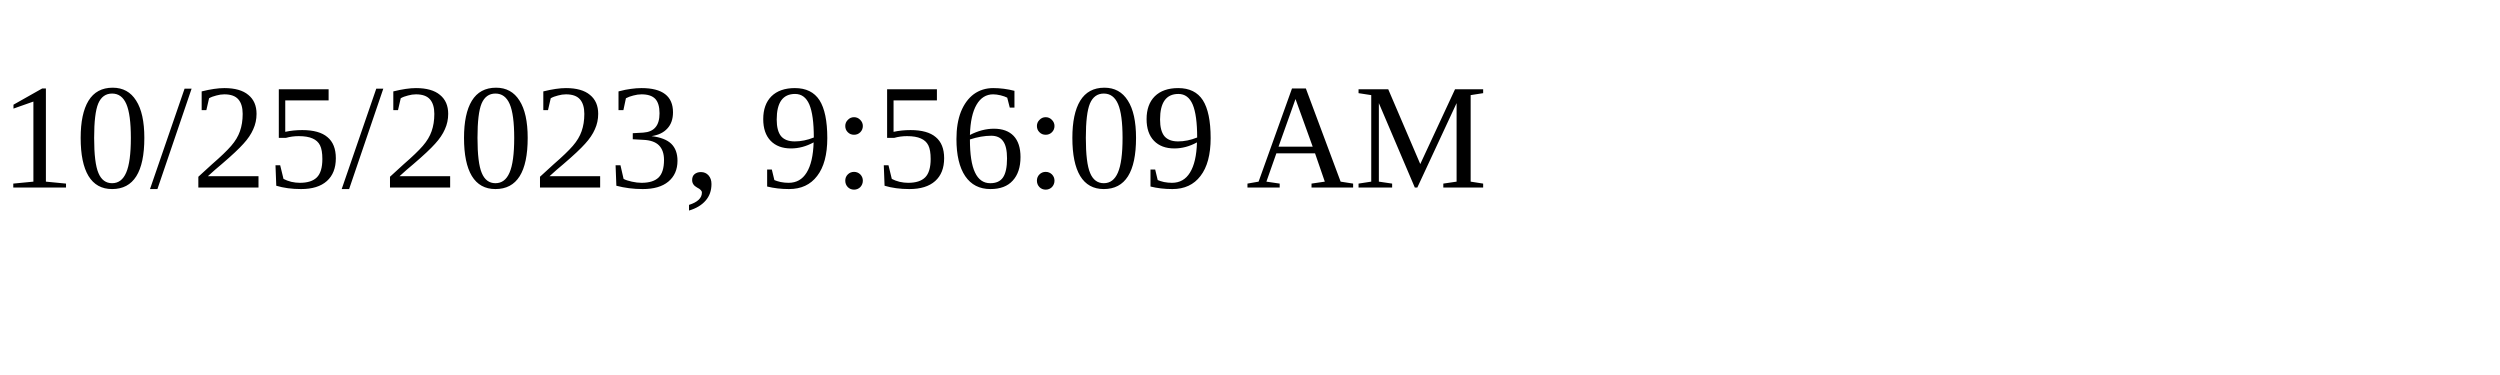
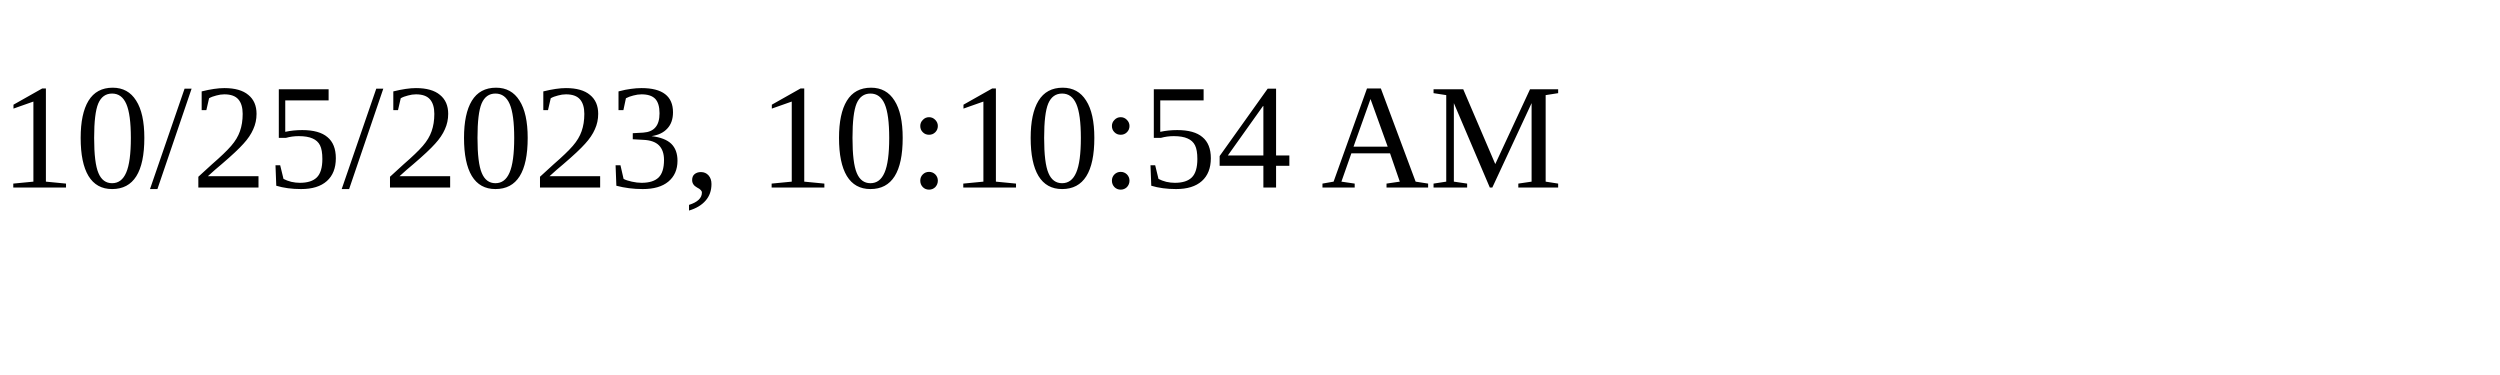
<svg xmlns="http://www.w3.org/2000/svg" height="30" width="200">
-   <text x="0" y="15">10/25/2023, 9:56:09 AM</text>
+   <text x="0" y="15">10/25/2023, 10:10:54 AM</text>
</svg>
